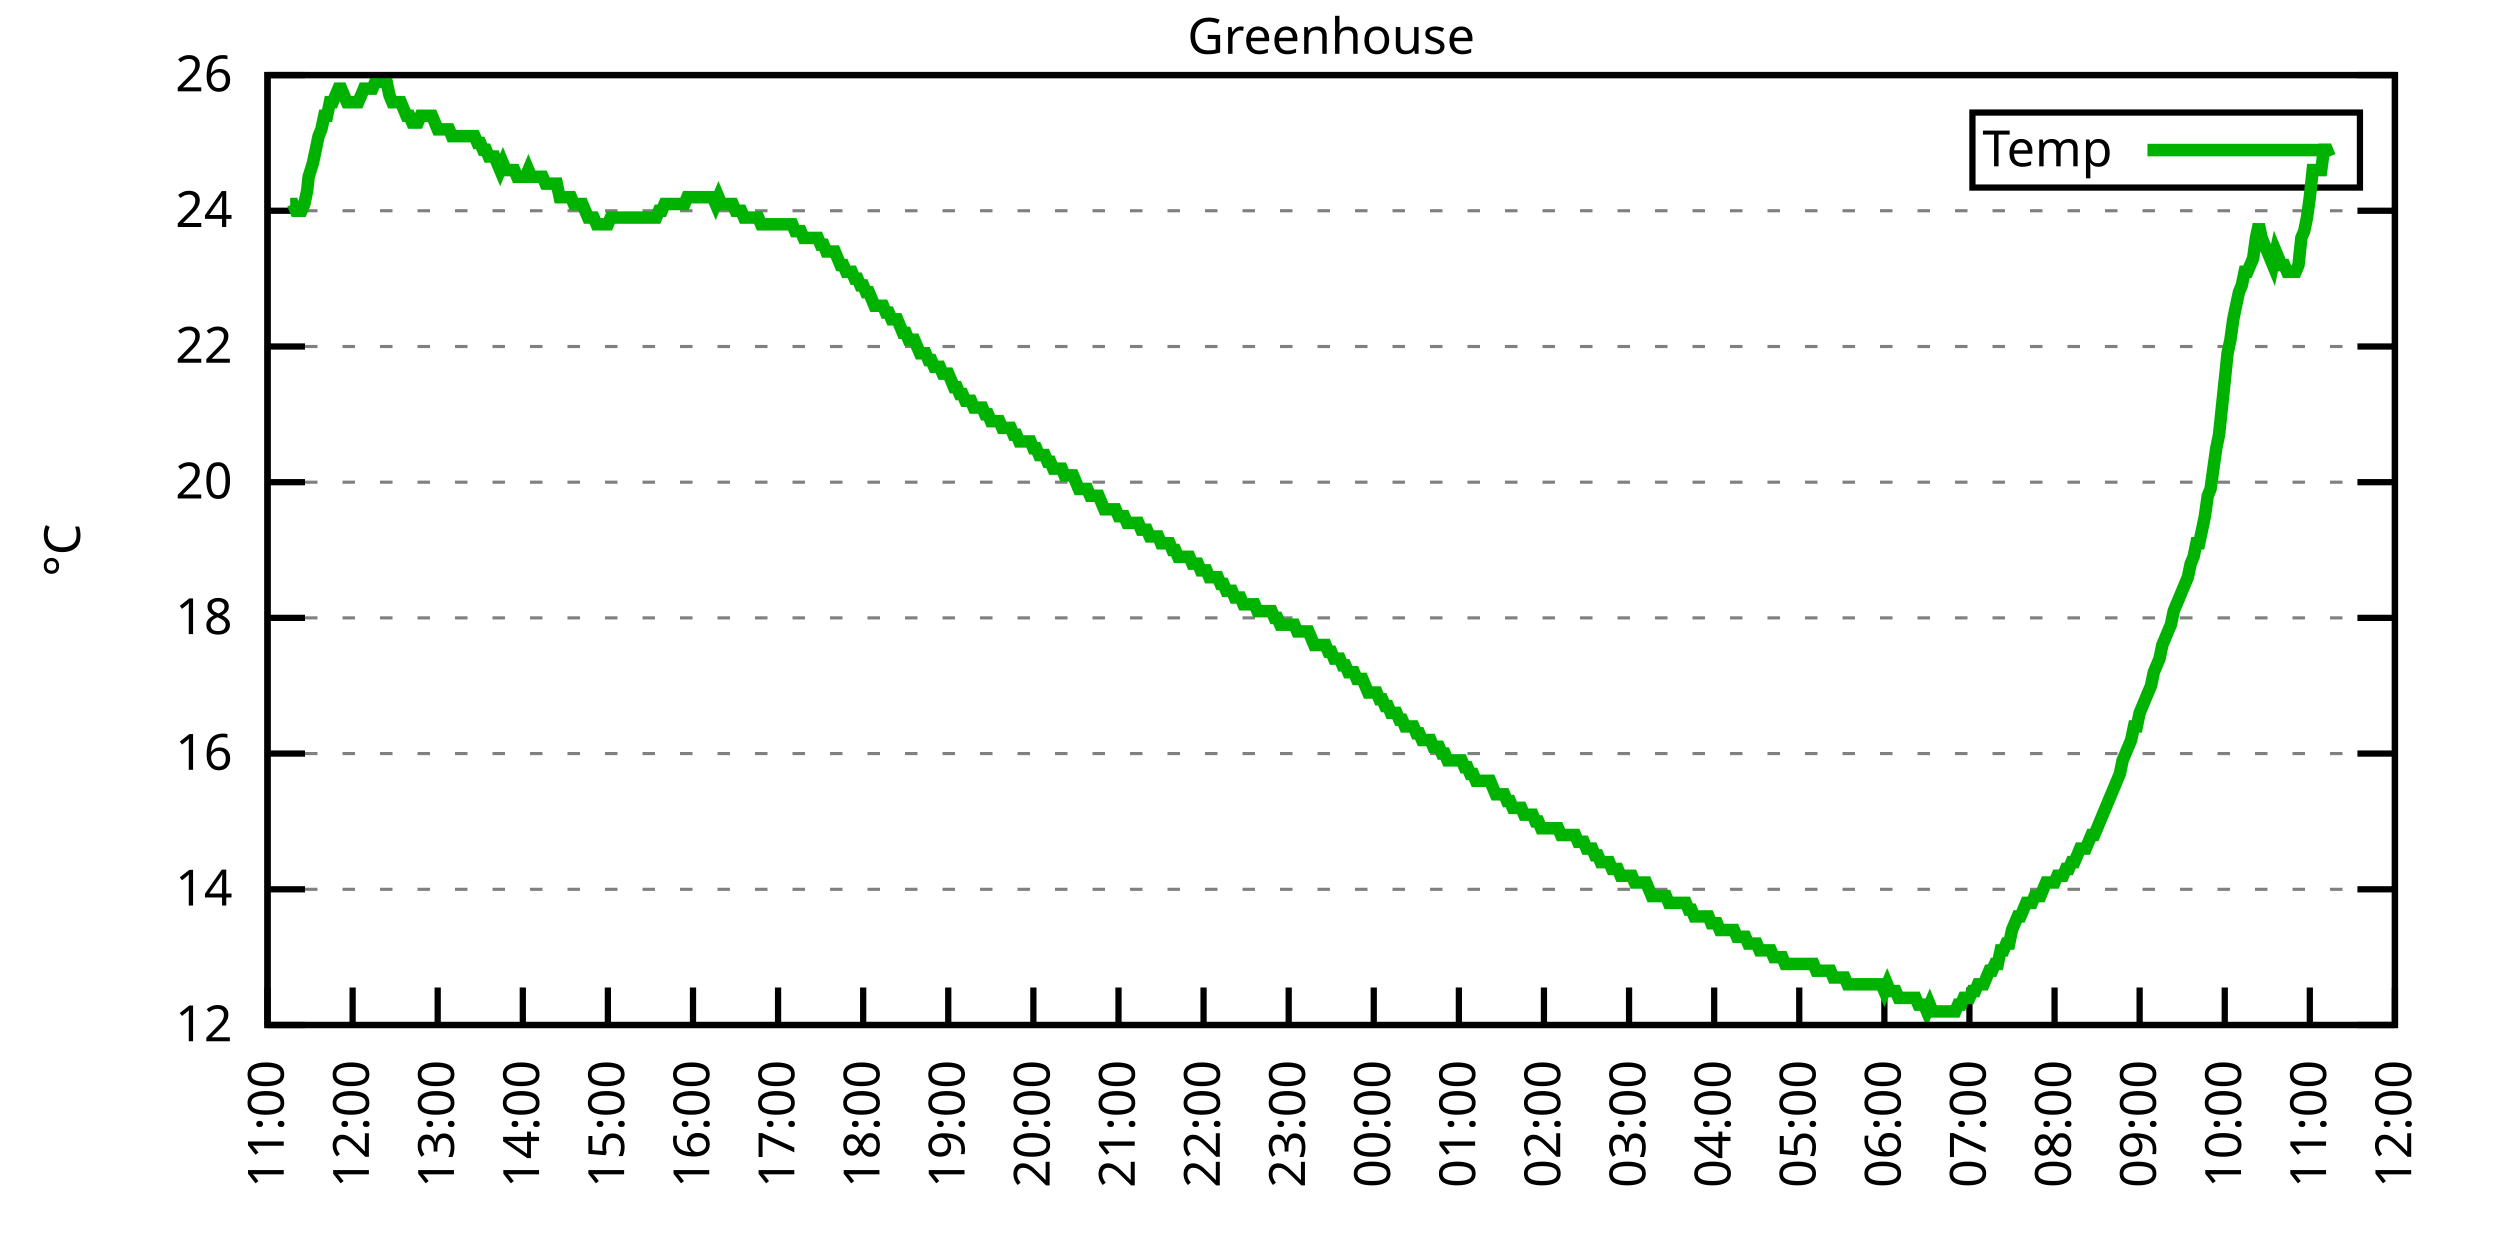
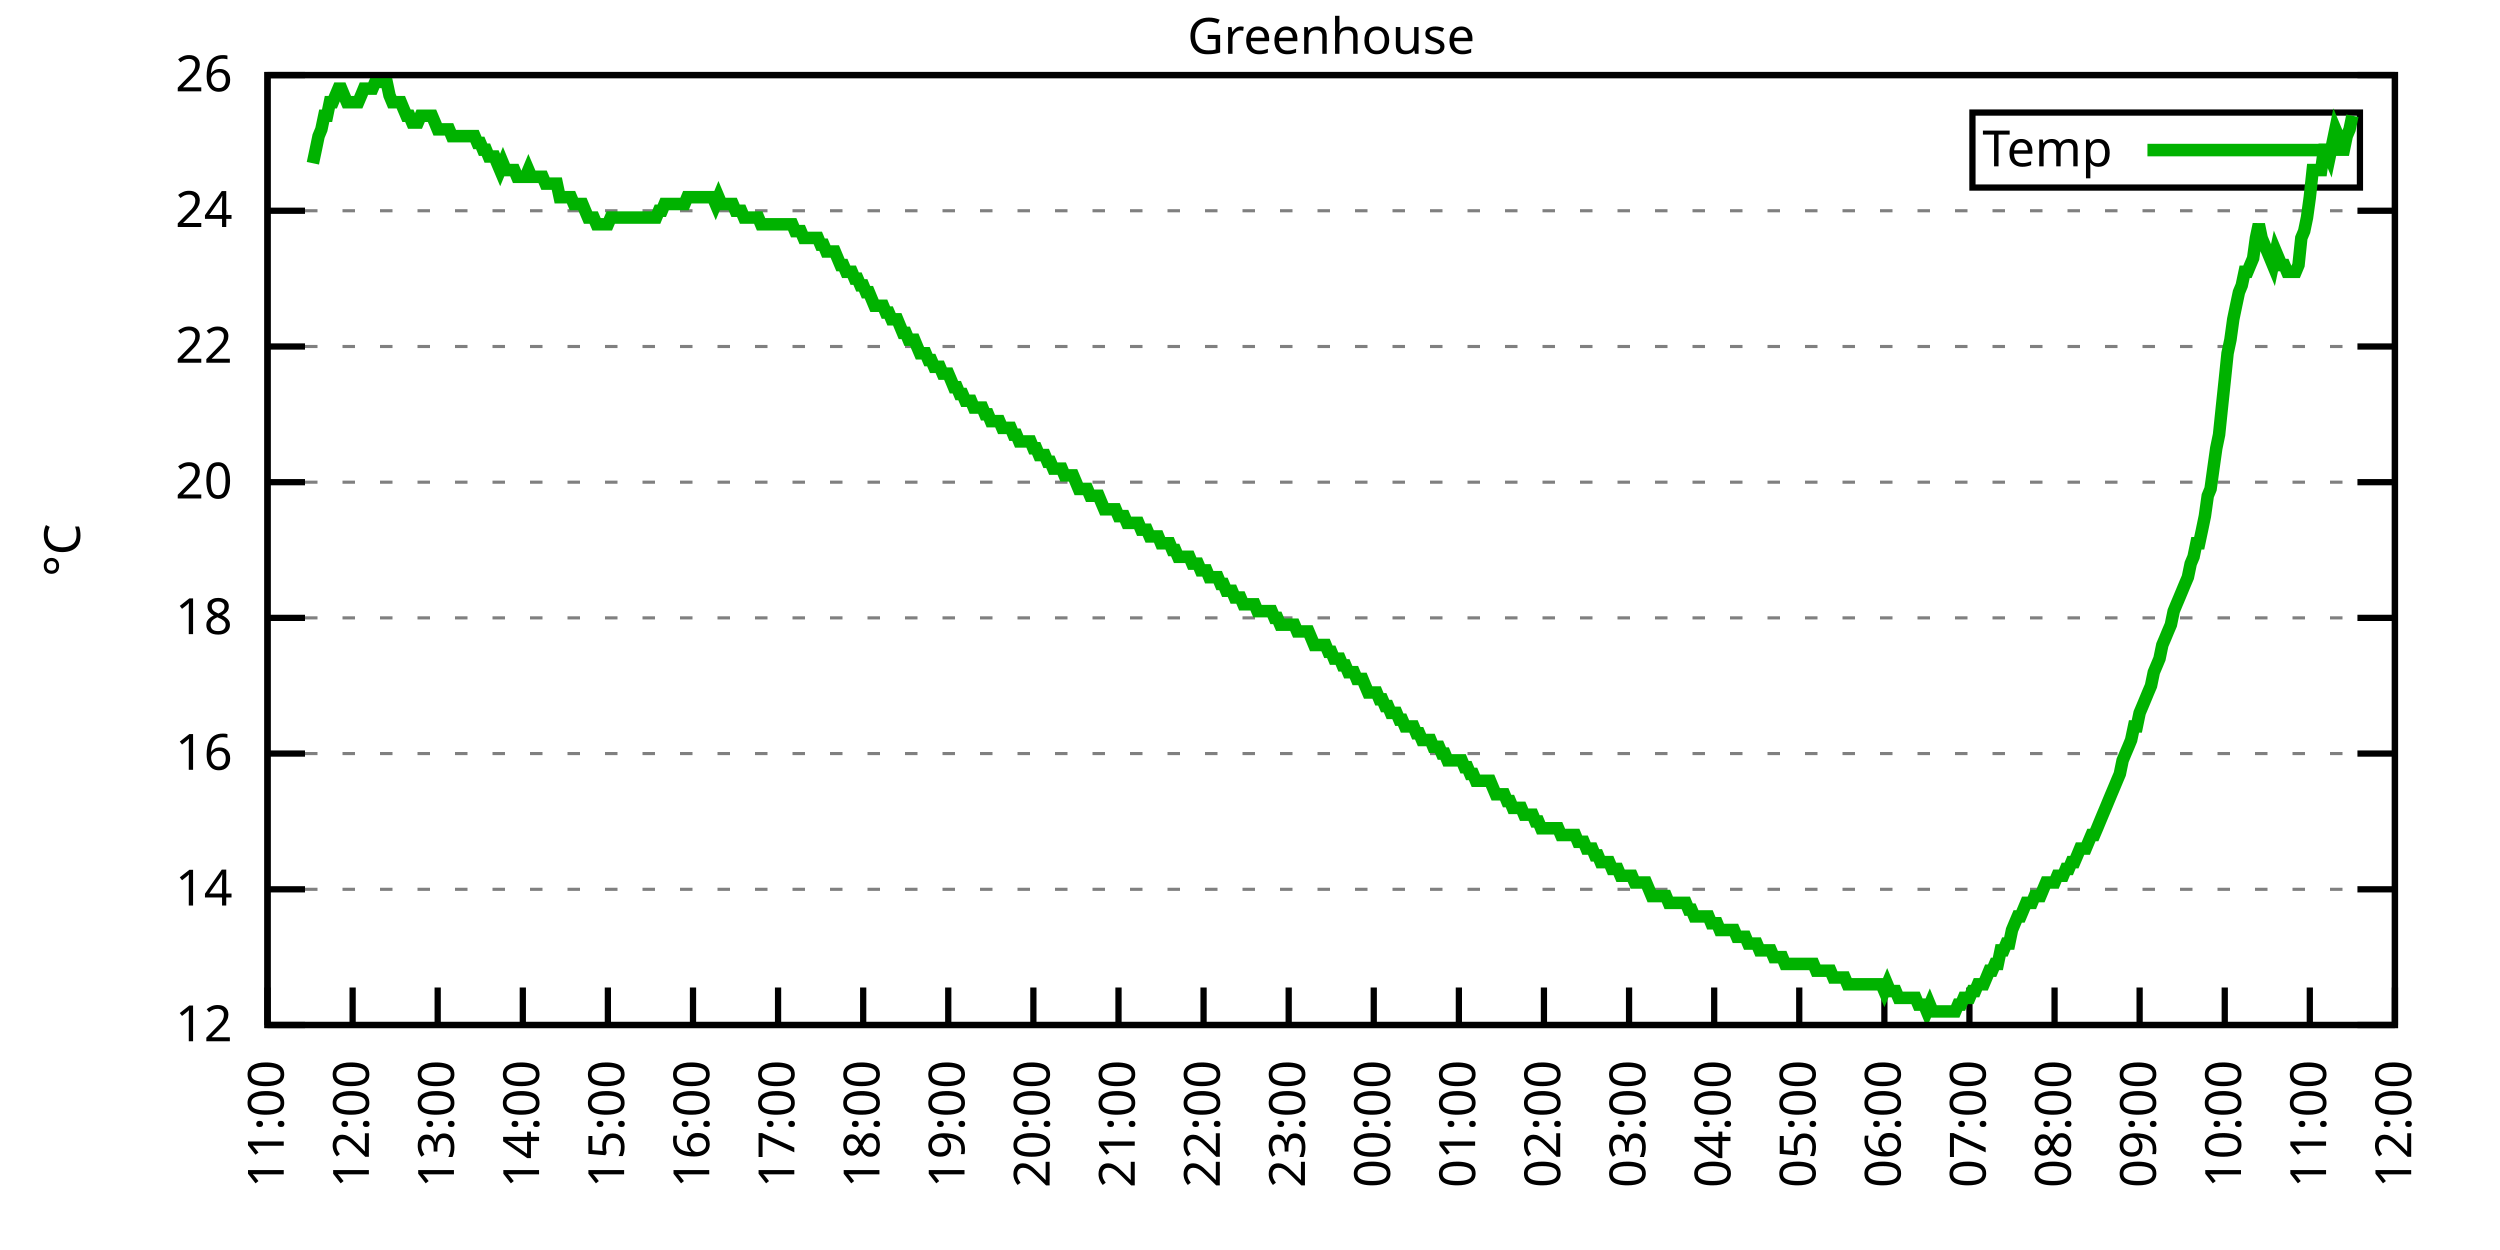
<svg xmlns="http://www.w3.org/2000/svg" xmlns:xlink="http://www.w3.org/1999/xlink" width="400" height="200" viewBox="0 0 400 200">
  <g id="gnuplot_canvas">
    <rect x="0" y="0" width="400" height="200" fill="none" />
    <defs>
      <circle id="gpDot" r="0.5" stroke-width="0.5" stroke="currentColor" />
      <path id="gpPt0" stroke-width="0.333" stroke="currentColor" d="M-1,0 h2 M0,-1 v2" />
      <path id="gpPt1" stroke-width="0.333" stroke="currentColor" d="M-1,-1 L1,1 M1,-1 L-1,1" />
      <path id="gpPt2" stroke-width="0.333" stroke="currentColor" d="M-1,0 L1,0 M0,-1 L0,1 M-1,-1 L1,1 M-1,1 L1,-1" />
      <rect id="gpPt3" stroke-width="0.333" stroke="currentColor" x="-1" y="-1" width="2" height="2" />
      <rect id="gpPt4" stroke-width="0.333" stroke="currentColor" fill="currentColor" x="-1" y="-1" width="2" height="2" />
      <circle id="gpPt5" stroke-width="0.333" stroke="currentColor" cx="0" cy="0" r="1" />
      <use xlink:href="#gpPt5" id="gpPt6" fill="currentColor" stroke="none" />
      <path id="gpPt7" stroke-width="0.333" stroke="currentColor" d="M0,-1.33 L-1.33,0.67 L1.33,0.67 z" />
      <use xlink:href="#gpPt7" id="gpPt8" fill="currentColor" stroke="none" />
      <use xlink:href="#gpPt7" id="gpPt9" stroke="currentColor" transform="rotate(180)" />
      <use xlink:href="#gpPt9" id="gpPt10" fill="currentColor" stroke="none" />
      <use xlink:href="#gpPt3" id="gpPt11" stroke="currentColor" transform="rotate(45)" />
      <use xlink:href="#gpPt11" id="gpPt12" fill="currentColor" stroke="none" />
      <path id="gpPt13" stroke-width="0.333" stroke="currentColor" d="M0,1.330 L1.265,0.411 L0.782,-1.067 L-0.782,-1.076 L-1.265,0.411 z" />
      <use xlink:href="#gpPt13" id="gpPt14" fill="currentColor" stroke="none" />
      <filter id="textbox" filterUnits="objectBoundingBox" x="0" y="0" height="1" width="1">
        <feFlood flood-color="white" flood-opacity="1" result="bgnd" />
        <feComposite in="SourceGraphic" in2="bgnd" operator="atop" />
      </filter>
      <filter id="greybox" filterUnits="objectBoundingBox" x="0" y="0" height="1" width="1">
        <feFlood flood-color="lightgrey" flood-opacity="1" result="grey" />
        <feComposite in="SourceGraphic" in2="grey" operator="atop" />
      </filter>
    </defs>
    <g fill="none" color="white" stroke="currentColor" stroke-width="1.00" stroke-linecap="butt" stroke-linejoin="miter">
</g>
    <g fill="none" color="black" stroke="currentColor" stroke-width="1.00" stroke-linecap="butt" stroke-linejoin="miter">
      <g stroke="none" shape-rendering="crispEdges">
        <polygon fill="rgb(255, 255, 255)" points="42.80,164.00 383.18,164.00 383.18,12.02 42.80,12.02 " />
      </g>
    </g>
    <g fill="none" color="black" stroke="currentColor" stroke-width="1.00" stroke-linecap="butt" stroke-linejoin="miter">
</g>
    <g fill="none" color="black" stroke="black" stroke-width="0.50" stroke-linecap="butt" stroke-linejoin="miter">
</g>
    <g fill="none" color="gray" stroke="currentColor" stroke-width="0.50" stroke-linecap="butt" stroke-linejoin="miter">
      <path stroke="gray" stroke-dasharray="2,4" class="gridline" d="M42.80,164.00 L383.19,164.00  " />
    </g>
    <g fill="none" color="gray" stroke="gray" stroke-width="1.00" stroke-linecap="butt" stroke-linejoin="miter">
</g>
    <g fill="none" color="black" stroke="currentColor" stroke-width="1.00" stroke-linecap="butt" stroke-linejoin="miter">
      <path stroke="black" d="M42.80,164.00 L48.80,164.00 M383.19,164.00 L377.19,164.00  " />
      <g transform="translate(37.20,166.60)" stroke="none" fill="black" font-family="Sans" font-size="8.00" text-anchor="end">
        <text>
          <tspan font-family="Sans"> 12</tspan>
        </text>
      </g>
    </g>
    <g fill="none" color="black" stroke="currentColor" stroke-width="1.00" stroke-linecap="butt" stroke-linejoin="miter">
</g>
    <g fill="none" color="black" stroke="black" stroke-width="0.50" stroke-linecap="butt" stroke-linejoin="miter">
</g>
    <g fill="none" color="gray" stroke="currentColor" stroke-width="0.50" stroke-linecap="butt" stroke-linejoin="miter">
      <path stroke="gray" stroke-dasharray="2,4" class="gridline" d="M42.80,142.29 L383.19,142.29  " />
    </g>
    <g fill="none" color="gray" stroke="gray" stroke-width="1.00" stroke-linecap="butt" stroke-linejoin="miter">
</g>
    <g fill="none" color="black" stroke="currentColor" stroke-width="1.00" stroke-linecap="butt" stroke-linejoin="miter">
      <path stroke="black" d="M42.80,142.29 L48.80,142.29 M383.19,142.29 L377.19,142.29  " />
      <g transform="translate(37.20,144.89)" stroke="none" fill="black" font-family="Sans" font-size="8.00" text-anchor="end">
        <text>
          <tspan font-family="Sans"> 14</tspan>
        </text>
      </g>
    </g>
    <g fill="none" color="black" stroke="currentColor" stroke-width="1.00" stroke-linecap="butt" stroke-linejoin="miter">
</g>
    <g fill="none" color="black" stroke="black" stroke-width="0.50" stroke-linecap="butt" stroke-linejoin="miter">
</g>
    <g fill="none" color="gray" stroke="currentColor" stroke-width="0.50" stroke-linecap="butt" stroke-linejoin="miter">
      <path stroke="gray" stroke-dasharray="2,4" class="gridline" d="M42.80,120.57 L383.19,120.57  " />
    </g>
    <g fill="none" color="gray" stroke="gray" stroke-width="1.00" stroke-linecap="butt" stroke-linejoin="miter">
</g>
    <g fill="none" color="black" stroke="currentColor" stroke-width="1.00" stroke-linecap="butt" stroke-linejoin="miter">
      <path stroke="black" d="M42.80,120.57 L48.80,120.57 M383.19,120.57 L377.19,120.57  " />
      <g transform="translate(37.20,123.17)" stroke="none" fill="black" font-family="Sans" font-size="8.00" text-anchor="end">
        <text>
          <tspan font-family="Sans"> 16</tspan>
        </text>
      </g>
    </g>
    <g fill="none" color="black" stroke="currentColor" stroke-width="1.00" stroke-linecap="butt" stroke-linejoin="miter">
</g>
    <g fill="none" color="black" stroke="black" stroke-width="0.50" stroke-linecap="butt" stroke-linejoin="miter">
</g>
    <g fill="none" color="gray" stroke="currentColor" stroke-width="0.50" stroke-linecap="butt" stroke-linejoin="miter">
      <path stroke="gray" stroke-dasharray="2,4" class="gridline" d="M42.80,98.86 L383.19,98.86  " />
    </g>
    <g fill="none" color="gray" stroke="gray" stroke-width="1.00" stroke-linecap="butt" stroke-linejoin="miter">
</g>
    <g fill="none" color="black" stroke="currentColor" stroke-width="1.00" stroke-linecap="butt" stroke-linejoin="miter">
      <path stroke="black" d="M42.80,98.86 L48.80,98.86 M383.19,98.86 L377.19,98.86  " />
      <g transform="translate(37.20,101.46)" stroke="none" fill="black" font-family="Sans" font-size="8.00" text-anchor="end">
        <text>
          <tspan font-family="Sans"> 18</tspan>
        </text>
      </g>
    </g>
    <g fill="none" color="black" stroke="currentColor" stroke-width="1.00" stroke-linecap="butt" stroke-linejoin="miter">
</g>
    <g fill="none" color="black" stroke="black" stroke-width="0.50" stroke-linecap="butt" stroke-linejoin="miter">
</g>
    <g fill="none" color="gray" stroke="currentColor" stroke-width="0.50" stroke-linecap="butt" stroke-linejoin="miter">
      <path stroke="gray" stroke-dasharray="2,4" class="gridline" d="M42.80,77.15 L383.19,77.15  " />
    </g>
    <g fill="none" color="gray" stroke="gray" stroke-width="1.00" stroke-linecap="butt" stroke-linejoin="miter">
</g>
    <g fill="none" color="black" stroke="currentColor" stroke-width="1.00" stroke-linecap="butt" stroke-linejoin="miter">
      <path stroke="black" d="M42.80,77.15 L48.80,77.15 M383.19,77.15 L377.19,77.15  " />
      <g transform="translate(37.20,79.75)" stroke="none" fill="black" font-family="Sans" font-size="8.00" text-anchor="end">
        <text>
          <tspan font-family="Sans"> 20</tspan>
        </text>
      </g>
    </g>
    <g fill="none" color="black" stroke="currentColor" stroke-width="1.00" stroke-linecap="butt" stroke-linejoin="miter">
</g>
    <g fill="none" color="black" stroke="black" stroke-width="0.50" stroke-linecap="butt" stroke-linejoin="miter">
</g>
    <g fill="none" color="gray" stroke="currentColor" stroke-width="0.50" stroke-linecap="butt" stroke-linejoin="miter">
      <path stroke="gray" stroke-dasharray="2,4" class="gridline" d="M42.80,55.44 L383.19,55.44  " />
    </g>
    <g fill="none" color="gray" stroke="gray" stroke-width="1.00" stroke-linecap="butt" stroke-linejoin="miter">
</g>
    <g fill="none" color="black" stroke="currentColor" stroke-width="1.00" stroke-linecap="butt" stroke-linejoin="miter">
      <path stroke="black" d="M42.80,55.44 L48.80,55.44 M383.19,55.44 L377.19,55.44  " />
      <g transform="translate(37.20,58.04)" stroke="none" fill="black" font-family="Sans" font-size="8.00" text-anchor="end">
        <text>
          <tspan font-family="Sans"> 22</tspan>
        </text>
      </g>
    </g>
    <g fill="none" color="black" stroke="currentColor" stroke-width="1.00" stroke-linecap="butt" stroke-linejoin="miter">
</g>
    <g fill="none" color="black" stroke="black" stroke-width="0.50" stroke-linecap="butt" stroke-linejoin="miter">
</g>
    <g fill="none" color="gray" stroke="currentColor" stroke-width="0.50" stroke-linecap="butt" stroke-linejoin="miter">
      <path stroke="gray" stroke-dasharray="2,4" class="gridline" d="M42.80,33.72 L383.19,33.72  " />
    </g>
    <g fill="none" color="gray" stroke="gray" stroke-width="1.00" stroke-linecap="butt" stroke-linejoin="miter">
</g>
    <g fill="none" color="black" stroke="currentColor" stroke-width="1.00" stroke-linecap="butt" stroke-linejoin="miter">
      <path stroke="black" d="M42.80,33.72 L48.80,33.72 M383.19,33.72 L377.19,33.72  " />
      <g transform="translate(37.20,36.32)" stroke="none" fill="black" font-family="Sans" font-size="8.00" text-anchor="end">
        <text>
          <tspan font-family="Sans"> 24</tspan>
        </text>
      </g>
    </g>
    <g fill="none" color="black" stroke="currentColor" stroke-width="1.00" stroke-linecap="butt" stroke-linejoin="miter">
</g>
    <g fill="none" color="black" stroke="black" stroke-width="0.50" stroke-linecap="butt" stroke-linejoin="miter">
</g>
    <g fill="none" color="gray" stroke="currentColor" stroke-width="0.50" stroke-linecap="butt" stroke-linejoin="miter">
      <path stroke="gray" stroke-dasharray="2,4" class="gridline" d="M42.80,12.01 L383.19,12.01  " />
    </g>
    <g fill="none" color="gray" stroke="gray" stroke-width="1.00" stroke-linecap="butt" stroke-linejoin="miter">
</g>
    <g fill="none" color="black" stroke="currentColor" stroke-width="1.00" stroke-linecap="butt" stroke-linejoin="miter">
      <path stroke="black" d="M42.80,12.01 L48.80,12.01 M383.19,12.01 L377.19,12.01  " />
      <g transform="translate(37.20,14.61)" stroke="none" fill="black" font-family="Sans" font-size="8.00" text-anchor="end">
        <text>
          <tspan font-family="Sans"> 26</tspan>
        </text>
      </g>
    </g>
    <g fill="none" color="black" stroke="currentColor" stroke-width="1.00" stroke-linecap="butt" stroke-linejoin="miter">
      <path stroke="black" d="M42.80,164.00 L42.80,158.00  " />
      <g transform="translate(45.40,169.60) rotate(270.00)" stroke="none" fill="black" font-family="Sans" font-size="8.00" text-anchor="end">
        <text>
          <tspan font-family="Sans">11:00</tspan>
        </text>
      </g>
    </g>
    <g fill="none" color="black" stroke="currentColor" stroke-width="1.00" stroke-linecap="butt" stroke-linejoin="miter">
      <path stroke="black" d="M56.42,164.00 L56.42,158.00  " />
      <g transform="translate(59.02,169.60) rotate(270.00)" stroke="none" fill="black" font-family="Sans" font-size="8.00" text-anchor="end">
        <text>
          <tspan font-family="Sans">12:00</tspan>
        </text>
      </g>
    </g>
    <g fill="none" color="black" stroke="currentColor" stroke-width="1.00" stroke-linecap="butt" stroke-linejoin="miter">
      <path stroke="black" d="M70.03,164.00 L70.03,158.00  " />
      <g transform="translate(72.63,169.60) rotate(270.00)" stroke="none" fill="black" font-family="Sans" font-size="8.00" text-anchor="end">
        <text>
          <tspan font-family="Sans">13:00</tspan>
        </text>
      </g>
    </g>
    <g fill="none" color="black" stroke="currentColor" stroke-width="1.00" stroke-linecap="butt" stroke-linejoin="miter">
      <path stroke="black" d="M83.65,164.00 L83.65,158.00  " />
      <g transform="translate(86.25,169.60) rotate(270.00)" stroke="none" fill="black" font-family="Sans" font-size="8.00" text-anchor="end">
        <text>
          <tspan font-family="Sans">14:00</tspan>
        </text>
      </g>
    </g>
    <g fill="none" color="black" stroke="currentColor" stroke-width="1.00" stroke-linecap="butt" stroke-linejoin="miter">
      <path stroke="black" d="M97.26,164.00 L97.26,158.00  " />
      <g transform="translate(99.86,169.60) rotate(270.00)" stroke="none" fill="black" font-family="Sans" font-size="8.00" text-anchor="end">
        <text>
          <tspan font-family="Sans">15:00</tspan>
        </text>
      </g>
    </g>
    <g fill="none" color="black" stroke="currentColor" stroke-width="1.00" stroke-linecap="butt" stroke-linejoin="miter">
      <path stroke="black" d="M110.88,164.00 L110.88,158.00  " />
      <g transform="translate(113.48,169.60) rotate(270.00)" stroke="none" fill="black" font-family="Sans" font-size="8.00" text-anchor="end">
        <text>
          <tspan font-family="Sans">16:00</tspan>
        </text>
      </g>
    </g>
    <g fill="none" color="black" stroke="currentColor" stroke-width="1.00" stroke-linecap="butt" stroke-linejoin="miter">
      <path stroke="black" d="M124.49,164.00 L124.49,158.00  " />
      <g transform="translate(127.09,169.60) rotate(270.00)" stroke="none" fill="black" font-family="Sans" font-size="8.00" text-anchor="end">
        <text>
          <tspan font-family="Sans">17:00</tspan>
        </text>
      </g>
    </g>
    <g fill="none" color="black" stroke="currentColor" stroke-width="1.00" stroke-linecap="butt" stroke-linejoin="miter">
      <path stroke="black" d="M138.11,164.00 L138.11,158.00  " />
      <g transform="translate(140.71,169.60) rotate(270.00)" stroke="none" fill="black" font-family="Sans" font-size="8.00" text-anchor="end">
        <text>
          <tspan font-family="Sans">18:00</tspan>
        </text>
      </g>
    </g>
    <g fill="none" color="black" stroke="currentColor" stroke-width="1.00" stroke-linecap="butt" stroke-linejoin="miter">
      <path stroke="black" d="M151.72,164.00 L151.72,158.00  " />
      <g transform="translate(154.32,169.60) rotate(270.00)" stroke="none" fill="black" font-family="Sans" font-size="8.00" text-anchor="end">
        <text>
          <tspan font-family="Sans">19:00</tspan>
        </text>
      </g>
    </g>
    <g fill="none" color="black" stroke="currentColor" stroke-width="1.00" stroke-linecap="butt" stroke-linejoin="miter">
      <path stroke="black" d="M165.34,164.00 L165.34,158.00  " />
      <g transform="translate(167.94,169.60) rotate(270.00)" stroke="none" fill="black" font-family="Sans" font-size="8.00" text-anchor="end">
        <text>
          <tspan font-family="Sans">20:00</tspan>
        </text>
      </g>
    </g>
    <g fill="none" color="black" stroke="currentColor" stroke-width="1.00" stroke-linecap="butt" stroke-linejoin="miter">
      <path stroke="black" d="M178.96,164.00 L178.96,158.00  " />
      <g transform="translate(181.56,169.60) rotate(270.00)" stroke="none" fill="black" font-family="Sans" font-size="8.00" text-anchor="end">
        <text>
          <tspan font-family="Sans">21:00</tspan>
        </text>
      </g>
    </g>
    <g fill="none" color="black" stroke="currentColor" stroke-width="1.00" stroke-linecap="butt" stroke-linejoin="miter">
      <path stroke="black" d="M192.57,164.00 L192.57,158.00  " />
      <g transform="translate(195.17,169.60) rotate(270.00)" stroke="none" fill="black" font-family="Sans" font-size="8.00" text-anchor="end">
        <text>
          <tspan font-family="Sans">22:00</tspan>
        </text>
      </g>
    </g>
    <g fill="none" color="black" stroke="currentColor" stroke-width="1.00" stroke-linecap="butt" stroke-linejoin="miter">
      <path stroke="black" d="M206.19,164.00 L206.19,158.00  " />
      <g transform="translate(208.79,169.60) rotate(270.00)" stroke="none" fill="black" font-family="Sans" font-size="8.00" text-anchor="end">
        <text>
          <tspan font-family="Sans">23:00</tspan>
        </text>
      </g>
    </g>
    <g fill="none" color="black" stroke="currentColor" stroke-width="1.00" stroke-linecap="butt" stroke-linejoin="miter">
      <path stroke="black" d="M219.80,164.00 L219.80,158.00  " />
      <g transform="translate(222.40,169.60) rotate(270.00)" stroke="none" fill="black" font-family="Sans" font-size="8.00" text-anchor="end">
        <text>
          <tspan font-family="Sans">00:00</tspan>
        </text>
      </g>
    </g>
    <g fill="none" color="black" stroke="currentColor" stroke-width="1.00" stroke-linecap="butt" stroke-linejoin="miter">
      <path stroke="black" d="M233.42,164.00 L233.42,158.00  " />
      <g transform="translate(236.02,169.60) rotate(270.00)" stroke="none" fill="black" font-family="Sans" font-size="8.00" text-anchor="end">
        <text>
          <tspan font-family="Sans">01:00</tspan>
        </text>
      </g>
    </g>
    <g fill="none" color="black" stroke="currentColor" stroke-width="1.00" stroke-linecap="butt" stroke-linejoin="miter">
      <path stroke="black" d="M247.03,164.00 L247.03,158.00  " />
      <g transform="translate(249.63,169.60) rotate(270.00)" stroke="none" fill="black" font-family="Sans" font-size="8.00" text-anchor="end">
        <text>
          <tspan font-family="Sans">02:00</tspan>
        </text>
      </g>
    </g>
    <g fill="none" color="black" stroke="currentColor" stroke-width="1.00" stroke-linecap="butt" stroke-linejoin="miter">
      <path stroke="black" d="M260.65,164.00 L260.65,158.00  " />
      <g transform="translate(263.25,169.60) rotate(270.00)" stroke="none" fill="black" font-family="Sans" font-size="8.00" text-anchor="end">
        <text>
          <tspan font-family="Sans">03:00</tspan>
        </text>
      </g>
    </g>
    <g fill="none" color="black" stroke="currentColor" stroke-width="1.00" stroke-linecap="butt" stroke-linejoin="miter">
      <path stroke="black" d="M274.27,164.00 L274.27,158.00  " />
      <g transform="translate(276.87,169.60) rotate(270.00)" stroke="none" fill="black" font-family="Sans" font-size="8.00" text-anchor="end">
        <text>
          <tspan font-family="Sans">04:00</tspan>
        </text>
      </g>
    </g>
    <g fill="none" color="black" stroke="currentColor" stroke-width="1.00" stroke-linecap="butt" stroke-linejoin="miter">
      <path stroke="black" d="M287.88,164.00 L287.88,158.00  " />
      <g transform="translate(290.48,169.60) rotate(270.00)" stroke="none" fill="black" font-family="Sans" font-size="8.00" text-anchor="end">
        <text>
          <tspan font-family="Sans">05:00</tspan>
        </text>
      </g>
    </g>
    <g fill="none" color="black" stroke="currentColor" stroke-width="1.00" stroke-linecap="butt" stroke-linejoin="miter">
      <path stroke="black" d="M301.50,164.00 L301.50,158.00  " />
      <g transform="translate(304.10,169.60) rotate(270.00)" stroke="none" fill="black" font-family="Sans" font-size="8.00" text-anchor="end">
        <text>
          <tspan font-family="Sans">06:00</tspan>
        </text>
      </g>
    </g>
    <g fill="none" color="black" stroke="currentColor" stroke-width="1.00" stroke-linecap="butt" stroke-linejoin="miter">
      <path stroke="black" d="M315.11,164.00 L315.11,158.00  " />
      <g transform="translate(317.71,169.60) rotate(270.00)" stroke="none" fill="black" font-family="Sans" font-size="8.00" text-anchor="end">
        <text>
          <tspan font-family="Sans">07:00</tspan>
        </text>
      </g>
    </g>
    <g fill="none" color="black" stroke="currentColor" stroke-width="1.00" stroke-linecap="butt" stroke-linejoin="miter">
      <path stroke="black" d="M328.73,164.00 L328.73,158.00  " />
      <g transform="translate(331.33,169.60) rotate(270.00)" stroke="none" fill="black" font-family="Sans" font-size="8.00" text-anchor="end">
        <text>
          <tspan font-family="Sans">08:00</tspan>
        </text>
      </g>
    </g>
    <g fill="none" color="black" stroke="currentColor" stroke-width="1.00" stroke-linecap="butt" stroke-linejoin="miter">
      <path stroke="black" d="M342.34,164.00 L342.34,158.00  " />
      <g transform="translate(344.94,169.60) rotate(270.00)" stroke="none" fill="black" font-family="Sans" font-size="8.00" text-anchor="end">
        <text>
          <tspan font-family="Sans">09:00</tspan>
        </text>
      </g>
    </g>
    <g fill="none" color="black" stroke="currentColor" stroke-width="1.00" stroke-linecap="butt" stroke-linejoin="miter">
      <path stroke="black" d="M355.96,164.00 L355.96,158.00  " />
      <g transform="translate(358.56,169.60) rotate(270.00)" stroke="none" fill="black" font-family="Sans" font-size="8.00" text-anchor="end">
        <text>
          <tspan font-family="Sans">10:00</tspan>
        </text>
      </g>
    </g>
    <g fill="none" color="black" stroke="currentColor" stroke-width="1.00" stroke-linecap="butt" stroke-linejoin="miter">
      <path stroke="black" d="M369.57,164.00 L369.57,158.00  " />
      <g transform="translate(372.17,169.60) rotate(270.00)" stroke="none" fill="black" font-family="Sans" font-size="8.00" text-anchor="end">
        <text>
          <tspan font-family="Sans">11:00</tspan>
        </text>
      </g>
    </g>
    <g fill="none" color="black" stroke="currentColor" stroke-width="1.00" stroke-linecap="butt" stroke-linejoin="miter">
      <path stroke="black" d="M383.19,164.00 L383.19,158.00  " />
      <g transform="translate(385.79,169.60) rotate(270.00)" stroke="none" fill="black" font-family="Sans" font-size="8.00" text-anchor="end">
        <text>
          <tspan font-family="Sans">12:00</tspan>
        </text>
      </g>
    </g>
    <g fill="none" color="black" stroke="currentColor" stroke-width="1.00" stroke-linecap="butt" stroke-linejoin="miter">
</g>
    <g fill="none" color="black" stroke="currentColor" stroke-width="1.00" stroke-linecap="butt" stroke-linejoin="miter">
      <path stroke="black" d="M42.80,12.01 L42.80,164.00 L383.19,164.00 L383.19,12.01 L42.80,12.01 Z  " />
    </g>
    <g fill="none" color="black" stroke="currentColor" stroke-width="1.00" stroke-linecap="butt" stroke-linejoin="miter">
</g>
    <g fill="none" color="black" stroke="currentColor" stroke-width="1.00" stroke-linecap="butt" stroke-linejoin="miter">
      <path stroke="black" d="M315.59,30.01 L315.59,18.01 L377.59,18.01 L377.59,30.01 L315.59,30.01 Z  " />
    </g>
    <g id="Greenhouse_plot_1">
      <g fill="none" color="white" stroke="black" stroke-width="2.00" stroke-linecap="butt" stroke-linejoin="miter">
</g>
      <g fill="none" color="black" stroke="currentColor" stroke-width="2.00" stroke-linecap="butt" stroke-linejoin="miter">
        <g transform="translate(337.99,26.61)" stroke="none" fill="black" font-family="Sans" font-size="8.00" text-anchor="end">
          <text>
            <tspan font-family="Sans">Temp</tspan>
          </text>
        </g>
      </g>
      <g fill="none" color="black" stroke="currentColor" stroke-width="2.00" stroke-linecap="butt" stroke-linejoin="miter">
-         <path stroke="rgb(  0, 178,   0)" d="M343.59,24.01 L371.99,24.01 M46.43,32.64 L46.88,32.64 L47.34,33.72 L47.79,33.72 L48.25,33.72 L48.70,32.64   L49.15,30.47 L49.38,28.29 L50.06,26.12 L50.52,23.95 L50.97,21.78 L51.42,20.70 L51.88,18.52 L52.33,18.52   L52.78,16.35 L53.24,16.35 L53.69,15.27 L54.15,14.18 L54.60,14.18 L55.05,15.27 L55.51,16.35 L55.96,16.35   L56.42,16.35 L56.87,16.35 L57.32,16.35 L57.78,15.27 L58.23,14.18 L58.68,14.18 L59.14,14.18 L59.59,14.18   L60.05,13.10 L60.50,13.10 L60.95,13.10 L61.41,13.10 L61.86,13.10 L62.32,15.27 L62.77,16.35 L63.22,16.35   L63.68,16.35 L64.13,16.35 L64.58,17.44 L65.04,18.52 L65.49,18.52 L65.95,19.61 L66.40,19.61 L66.85,19.61   L67.31,18.52 L67.76,18.52 L68.22,18.52 L68.67,18.52 L69.12,18.52 L69.58,19.61 L70.03,20.70 L70.49,20.70   L70.94,20.70 L71.39,20.70 L71.85,20.70 L72.30,21.78 L72.75,21.78 L73.21,21.78 L73.66,21.78 L74.12,21.78   L74.57,21.78 L75.02,21.78 L75.48,21.78 L75.93,21.78 L76.39,22.87 L76.84,22.87 L77.29,23.95 L77.75,23.95   L78.20,25.04 L78.65,25.04 L79.11,25.04 L79.56,26.12 L80.02,27.21 L80.47,26.12 L80.92,27.21 L81.38,27.21   L81.83,27.21 L82.29,27.21 L82.74,28.29 L83.19,28.29 L83.65,28.29 L84.10,28.29 L84.55,27.21 L85.01,28.29   L85.46,28.29 L85.92,28.29 L86.37,28.29 L86.82,28.29 L87.28,29.38 L87.73,29.38 L88.19,29.38 L88.64,29.38   L89.09,29.38 L89.55,31.55 L90.00,31.55 L90.45,31.55 L90.91,31.55 L91.36,31.55 L91.82,32.64 L92.27,32.64   L92.72,32.64 L93.18,32.64 L93.63,33.72 L94.09,34.81 L94.54,34.81 L94.99,34.81 L95.45,35.89 L95.90,35.89   L96.35,35.89 L96.81,35.89 L97.26,35.89 L97.72,34.81 L98.17,34.81 L98.62,34.81 L99.08,34.81 L99.53,34.81   L99.99,34.81 L100.44,34.81 L100.89,34.81 L101.35,34.81 L101.80,34.81 L102.25,34.81 L102.71,34.81 L103.16,34.81   L103.62,34.81 L104.07,34.81 L104.52,34.81 L104.98,34.81 L105.43,33.72 L105.89,33.72 L106.34,32.64 L106.79,32.64   L107.25,32.64 L107.70,32.64 L108.15,32.64 L108.61,32.64 L109.06,32.64 L109.52,32.64 L109.97,31.55 L110.42,31.55   L110.88,31.55 L111.33,31.55 L111.79,31.55 L112.24,31.55 L112.69,31.55 L113.15,31.55 L113.60,31.55 L114.05,31.55   L114.51,32.64 L114.96,31.55 L115.42,32.64 L115.87,32.64 L116.32,32.64 L116.78,32.64 L117.23,32.64 L117.69,33.72   L118.14,33.72 L118.59,33.72 L119.05,34.81 L119.50,34.81 L119.96,34.81 L120.41,34.81 L120.86,34.81 L121.32,34.81   L121.77,35.89 L122.22,35.89 L122.68,35.89 L123.13,35.89 L123.59,35.89 L124.04,35.89 L124.49,35.89 L124.95,35.89   L125.40,35.89 L125.86,35.89 L126.31,35.89 L126.76,35.89 L127.22,36.98 L127.67,36.98 L128.12,36.98 L128.58,38.07   L129.03,38.07 L129.49,38.07 L129.94,38.07 L130.39,38.07 L130.85,38.07 L131.30,39.15 L131.76,39.15 L132.21,40.24   L132.66,40.24 L133.12,40.24 L133.57,40.24 L134.02,41.32 L134.48,42.41 L134.93,42.41 L135.39,43.49 L135.84,43.49   L136.29,43.49 L136.75,44.58 L137.20,44.58 L137.66,45.66 L138.11,45.66 L138.56,46.75 L139.02,46.75 L139.47,47.84   L139.92,48.92 L140.38,48.92 L140.83,48.92 L141.29,48.92 L141.74,50.01 L142.19,50.01 L142.65,51.09 L143.10,51.09   L143.56,51.09 L144.01,52.18 L144.46,53.26 L144.92,53.26 L145.37,54.35 L145.82,54.35 L146.28,54.35 L146.73,55.44   L147.19,56.52 L147.64,56.52 L148.09,56.52 L148.55,57.61 L149.00,57.61 L149.46,58.69 L149.91,58.69 L150.36,58.69   L150.82,59.78 L151.27,59.78 L151.72,59.78 L152.18,60.86 L152.63,61.95 L153.09,61.95 L153.54,63.04 L153.99,63.04   L154.45,64.12 L154.90,64.12 L155.36,64.12 L155.81,65.21 L156.26,65.21 L156.72,65.21 L157.17,65.21 L157.62,66.29   L158.08,66.29 L158.53,67.38 L158.99,67.38 L159.44,67.38 L159.89,67.38 L160.35,68.46 L160.80,68.46 L161.26,68.46   L161.71,68.46 L162.16,69.55 L162.62,69.55 L163.07,70.63 L163.52,70.63 L163.98,70.63 L164.43,70.63 L164.89,70.63   L165.34,71.72 L165.79,71.72 L166.25,72.81 L166.70,72.81 L167.16,72.81 L167.61,73.89 L168.06,73.89 L168.52,74.98   L168.97,74.98 L169.43,74.98 L169.88,74.98 L170.33,76.06 L170.79,76.06 L171.24,76.06 L171.69,76.06 L172.15,77.15   L172.60,78.23 L173.06,78.23 L173.51,78.23 L173.96,78.23 L174.42,79.32 L174.87,79.32 L175.33,79.32 L175.78,79.32   L176.23,80.41 L176.69,81.49 L177.14,81.49 L177.59,81.49 L178.05,81.49 L178.50,81.49 L178.96,82.58 L179.41,82.58   L179.86,82.58 L180.32,83.66 L180.77,83.66 L181.23,83.66 L181.68,83.66 L182.13,83.66 L182.59,84.75 L183.04,84.75   L183.49,84.75 L183.95,85.83 L184.40,85.83 L184.86,85.83 L185.31,85.83 L185.76,86.92 L186.22,86.92 L186.67,86.92   L187.13,86.92 L187.58,88.00 L188.03,88.00 L188.49,89.09 L188.94,89.09 L189.39,89.09 L189.85,89.09 L190.30,89.09   L190.76,90.18 L191.21,90.18 L191.66,90.18 L192.12,91.26 L192.57,91.26 L193.03,91.26 L193.48,92.35 L193.93,92.35   L194.39,92.35 L194.84,92.35 L195.29,93.43 L195.75,93.43 L196.20,94.52 L196.66,94.52 L197.11,94.52 L197.56,95.60   L198.02,95.60 L198.47,95.60 L198.93,96.69 L199.38,96.69 L199.83,96.69 L200.29,96.69 L200.74,96.69 L201.19,97.78   L201.65,97.78 L202.10,97.78 L202.56,97.78 L203.01,97.78 L203.46,97.78 L203.92,98.86 L204.37,98.86 L204.83,99.95   L205.28,99.95 L205.73,99.95 L206.19,99.95 L206.64,99.95 L207.09,99.95 L207.55,101.03 L208.00,101.03 L208.46,101.03   L208.91,101.03 L209.36,101.03 L209.82,102.12 L210.27,103.20 L210.73,103.20 L211.18,103.20 L211.63,103.20 L212.09,103.20   L212.54,104.29 L213.00,104.29 L213.45,105.38 L213.90,105.38 L214.36,105.38 L214.81,106.46 L215.26,106.46 L215.72,107.55   L216.17,107.55 L216.63,107.55 L217.08,108.63 L217.53,108.63 L217.99,108.63 L218.44,109.72 L218.90,110.80 L219.35,110.80   L219.80,110.80 L220.26,110.80 L220.71,111.89 L221.16,111.89 L221.62,112.97 L222.07,112.97 L222.53,114.06 L222.98,114.06   L223.43,114.06 L223.89,115.15 L224.34,115.15 L224.80,116.23 L225.25,116.23 L225.70,116.23 L226.16,116.23 L226.61,117.32   L227.06,117.32 L227.52,118.40 L227.97,118.40 L228.43,118.40 L228.88,118.40 L229.33,119.49 L229.79,119.49 L230.24,119.49   L230.70,120.57 L231.15,120.57 L231.60,121.66 L232.06,121.66 L232.51,121.66 L232.96,121.66 L233.42,121.66 L233.87,121.66   L234.33,122.75 L234.78,122.75 L235.23,123.83 L235.69,123.83 L236.14,124.92 L236.60,124.92 L237.05,124.92 L237.50,124.92   L237.96,124.92 L238.41,124.92 L238.86,126.00 L239.32,127.09 L239.77,127.09 L240.23,127.09 L240.68,127.09 L241.13,128.17   L241.59,128.17 L242.04,129.26 L242.50,129.26 L242.95,129.26 L243.40,129.26 L243.86,130.35 L244.31,130.35 L244.76,130.35   L245.22,130.35 L245.67,131.43 L246.13,131.43 L246.58,132.52 L247.03,132.52 L247.49,132.52 L247.94,132.52 L248.40,132.52   L248.85,132.52 L249.30,132.52 L249.76,133.60 L250.21,133.60 L250.66,133.60 L251.12,133.60 L251.57,133.60 L252.03,133.60   L252.48,134.69 L252.93,134.69 L253.39,134.69 L253.84,135.77 L254.30,135.77 L254.75,135.77 L255.20,136.86 L255.66,136.86   L256.11,137.94 L256.56,137.94 L257.02,137.94 L257.47,137.94 L257.93,139.03 L258.38,139.03 L258.83,139.03 L259.29,140.12   L259.74,140.12 L260.20,140.12 L260.65,140.12 L261.10,140.12 L261.56,141.20 L262.01,141.20 L262.47,141.20 L262.92,141.20   L263.37,141.20 L263.83,142.29 L264.28,143.37 L264.73,143.37 L265.19,143.37 L265.64,143.37 L266.10,143.37 L266.55,143.37   L267.00,144.46 L267.46,144.46 L267.91,144.46 L268.37,144.46 L268.82,144.46 L269.27,144.46 L269.73,144.46 L270.18,145.54   L270.63,145.54 L271.09,146.63 L271.54,146.63 L272.00,146.63 L272.45,146.63 L272.90,146.63 L273.36,146.63 L273.81,147.72   L274.27,147.72 L274.72,147.72 L275.17,148.80 L275.63,148.80 L276.08,148.80 L276.53,148.80 L276.99,148.80 L277.44,148.80   L277.90,149.89 L278.35,149.89 L278.80,149.89 L279.26,149.89 L279.71,150.97 L280.17,150.97 L280.62,150.97 L281.07,150.97   L281.53,152.06 L281.98,152.06 L282.43,152.06 L282.89,152.06 L283.34,152.06 L283.80,153.14 L284.25,153.14 L284.70,153.14   L285.16,153.14 L285.61,154.23 L286.07,154.23 L286.52,154.23 L286.97,154.23 L287.43,154.23 L287.88,154.23 L288.33,154.23   L288.79,154.23 L289.24,154.23 L289.70,154.23 L290.15,154.23 L290.60,155.31 L291.06,155.31 L291.51,155.31 L291.97,155.31   L292.42,155.31 L292.87,155.31 L293.33,156.40 L293.78,156.40 L294.23,156.40 L294.69,156.40 L295.14,156.40 L295.60,157.49   L296.05,157.49 L296.50,157.49 L296.96,157.49 L297.41,157.49 L297.87,157.49 L298.32,157.49 L298.77,157.49 L299.23,157.49   L299.68,157.49 L300.13,157.49 L300.59,157.49 L301.04,157.49 L301.50,158.57 L301.95,157.49 L302.40,158.57 L302.86,158.57   L303.31,158.57 L303.77,159.66 L304.22,159.66 L304.67,159.66 L305.13,159.66 L305.58,159.66 L306.03,159.66 L306.49,159.66   L306.94,160.74 L307.40,160.74 L307.85,160.74 L308.30,161.83 L308.76,160.74 L309.21,161.83 L309.67,161.83 L310.12,161.83   L310.57,161.83 L311.03,161.83 L311.48,161.83 L311.94,161.83 L312.39,161.83 L312.84,161.83 L313.30,160.74 L313.75,160.74   L314.20,159.66 L314.66,159.66 L315.11,159.66 L315.57,158.57 L316.02,158.57 L316.47,157.49 L316.93,157.49 L317.38,157.49   L317.84,156.40 L318.29,155.31 L318.74,155.31 L319.20,154.23 L319.65,154.23 L320.10,152.06 L320.56,152.06 L321.01,150.97   L321.47,150.97 L321.92,148.80 L322.37,147.72 L322.83,146.63 L323.28,146.63 L323.74,145.54 L324.19,144.46 L324.64,144.46   L325.10,144.46 L325.55,143.37 L326.00,143.37 L326.46,143.37 L326.91,142.29 L327.37,141.20 L327.82,141.20 L328.27,141.20   L328.73,141.20 L329.18,140.12 L329.64,140.12 L330.09,140.12 L330.54,139.03 L331.00,139.03 L331.45,137.94 L331.90,137.94   L332.36,136.86 L332.81,135.77 L333.27,135.77 L333.72,135.77 L334.17,134.69 L334.63,133.60 L335.08,133.60 L335.54,132.52   L335.99,131.43 L336.44,130.35 L336.90,129.26 L337.35,128.17 L337.80,127.09 L338.26,126.00 L338.71,124.92 L339.17,123.83   L339.62,121.66 L340.07,120.57 L340.53,119.49 L340.98,118.40 L341.44,116.23 L341.89,116.23 L342.34,114.06 L342.80,112.97   L343.25,111.89 L343.70,110.80 L344.16,109.72 L344.61,107.55 L345.07,106.46 L345.52,105.38 L345.97,103.20 L346.43,102.12   L346.88,101.03 L347.34,99.95 L347.79,97.78 L348.24,96.69 L348.70,95.60 L349.15,94.52 L349.60,93.43 L350.06,92.35   L350.51,90.18 L350.97,89.09 L351.42,86.92 L351.87,86.92 L352.33,84.75 L352.78,82.58 L353.24,79.32 L353.69,78.23   L354.14,74.98 L354.60,71.72 L355.05,69.55 L355.50,65.21 L355.96,60.86 L356.41,56.52 L356.87,54.35 L357.32,51.09   L357.77,48.92 L358.23,46.75 L358.68,45.66 L359.14,43.49 L359.59,43.49 L360.04,42.41 L360.50,41.32 L360.95,38.07   L361.41,35.89 L361.86,38.07 L362.31,39.15 L362.77,40.24 L363.22,41.32 L363.67,42.41 L364.13,40.24 L364.58,41.32   L365.04,42.41 L365.49,42.41 L365.94,43.49 L366.40,43.49 L366.85,43.49 L367.31,43.49 L367.76,42.41 L368.21,38.07   L368.67,36.98 L369.12,34.81 L369.57,31.55 L370.03,27.21 L370.48,27.21 L370.94,27.21 L371.39,27.21 L371.84,23.95   L372.30,23.95 L372.75,25.04  " />
+         <path stroke="rgb(  0, 178,   0)" d="M343.59,24.01 L371.99,24.01 M50.06,26.12 L50.52,23.95 L50.97,21.78 L51.42,20.70 L51.88,18.52 L52.33,18.52   L52.78,16.35 L53.24,16.35 L53.69,15.27 L54.15,14.18 L54.60,14.18 L55.05,15.27 L55.51,16.35 L55.96,16.35   L56.42,16.35 L56.87,16.35 L57.32,16.35 L57.78,15.27 L58.23,14.18 L58.68,14.18 L59.14,14.18 L59.59,14.18   L60.05,13.10 L60.50,13.10 L60.95,13.10 L61.41,13.10 L61.86,13.10 L62.32,15.27 L62.77,16.35 L63.22,16.35   L63.68,16.35 L64.13,16.35 L64.58,17.44 L65.04,18.52 L65.49,18.52 L65.95,19.61 L66.40,19.61 L66.85,19.61   L67.31,18.52 L67.76,18.52 L68.22,18.52 L68.67,18.52 L69.12,18.52 L69.58,19.61 L70.03,20.70 L70.49,20.70   L70.94,20.70 L71.39,20.70 L71.85,20.70 L72.30,21.78 L72.75,21.78 L73.21,21.78 L73.66,21.78 L74.12,21.78   L74.57,21.78 L75.02,21.78 L75.48,21.78 L75.93,21.78 L76.39,22.87 L76.84,22.87 L77.29,23.95 L77.75,23.95   L78.20,25.04 L78.65,25.04 L79.11,25.04 L79.56,26.12 L80.02,27.21 L80.47,26.12 L80.92,27.21 L81.38,27.21   L81.83,27.21 L82.29,27.21 L82.74,28.29 L83.19,28.29 L83.65,28.29 L84.10,28.29 L84.55,27.21 L85.01,28.29   L85.46,28.29 L85.92,28.29 L86.37,28.29 L86.82,28.29 L87.28,29.38 L87.73,29.38 L88.19,29.38 L88.64,29.38   L89.09,29.38 L89.55,31.55 L90.00,31.55 L90.45,31.55 L90.91,31.55 L91.36,31.55 L91.82,32.64 L92.27,32.64   L92.72,32.64 L93.18,32.64 L93.63,33.72 L94.09,34.81 L94.54,34.81 L94.99,34.81 L95.45,35.89 L95.90,35.89   L96.35,35.89 L96.81,35.89 L97.26,35.89 L97.72,34.81 L98.17,34.81 L98.62,34.81 L99.08,34.81 L99.53,34.81   L99.99,34.81 L100.44,34.81 L100.89,34.81 L101.35,34.81 L101.80,34.81 L102.25,34.81 L102.71,34.81 L103.16,34.81   L103.62,34.81 L104.07,34.81 L104.52,34.81 L104.98,34.81 L105.43,33.72 L105.89,33.72 L106.34,32.64 L106.79,32.64   L107.25,32.64 L107.70,32.64 L108.15,32.64 L108.61,32.64 L109.06,32.64 L109.52,32.64 L109.97,31.55 L110.42,31.55   L110.88,31.55 L111.33,31.55 L111.79,31.55 L112.24,31.55 L112.69,31.55 L113.15,31.55 L113.60,31.55 L114.05,31.55   L114.51,32.64 L114.96,31.55 L115.42,32.64 L115.87,32.64 L116.32,32.64 L116.78,32.64 L117.23,32.64 L117.69,33.72   L118.14,33.72 L118.59,33.72 L119.05,34.81 L119.50,34.81 L119.96,34.81 L120.41,34.81 L120.86,34.81 L121.32,34.81   L121.77,35.89 L122.22,35.89 L122.68,35.89 L123.13,35.89 L123.59,35.89 L124.04,35.89 L124.49,35.89 L124.95,35.89   L125.40,35.89 L125.86,35.89 L126.31,35.89 L126.76,35.89 L127.22,36.98 L127.67,36.98 L128.12,36.98 L128.58,38.07   L129.03,38.07 L129.49,38.07 L129.94,38.07 L130.39,38.07 L130.85,38.07 L131.30,39.15 L131.76,39.15 L132.21,40.24   L132.66,40.24 L133.12,40.24 L133.57,40.24 L134.02,41.32 L134.48,42.41 L134.93,42.41 L135.39,43.49 L135.84,43.49   L136.29,43.49 L136.75,44.58 L137.20,44.58 L137.66,45.66 L138.11,45.66 L138.56,46.75 L139.02,46.75 L139.47,47.84   L139.92,48.92 L140.38,48.92 L140.83,48.92 L141.29,48.92 L141.74,50.01 L142.19,50.01 L142.65,51.09 L143.10,51.09   L143.56,51.09 L144.01,52.18 L144.46,53.26 L144.92,53.26 L145.37,54.35 L145.82,54.35 L146.28,54.35 L146.73,55.44   L147.19,56.52 L147.64,56.52 L148.09,56.52 L148.55,57.61 L149.00,57.61 L149.46,58.69 L149.91,58.69 L150.36,58.69   L150.82,59.78 L151.27,59.78 L151.72,59.78 L152.18,60.86 L152.63,61.95 L153.09,61.95 L153.54,63.04 L153.99,63.04   L154.45,64.12 L154.90,64.12 L155.36,64.12 L155.81,65.21 L156.26,65.21 L156.72,65.21 L157.17,65.21 L157.62,66.29   L158.08,66.29 L158.53,67.38 L158.99,67.38 L159.44,67.38 L159.89,67.38 L160.35,68.46 L160.80,68.46 L161.26,68.46   L161.71,68.46 L162.16,69.55 L162.62,69.55 L163.07,70.63 L163.52,70.63 L163.98,70.63 L164.43,70.63 L164.89,70.63   L165.34,71.72 L165.79,71.72 L166.25,72.81 L166.70,72.81 L167.16,72.81 L167.61,73.89 L168.06,73.89 L168.52,74.98   L168.97,74.98 L169.43,74.98 L169.88,74.98 L170.33,76.06 L170.79,76.06 L171.24,76.06 L171.69,76.06 L172.15,77.15   L172.60,78.23 L173.06,78.23 L173.51,78.23 L173.96,78.23 L174.42,79.32 L174.87,79.32 L175.33,79.32 L175.78,79.32   L176.23,80.41 L176.69,81.49 L177.14,81.49 L177.59,81.49 L178.05,81.49 L178.50,81.49 L178.96,82.58 L179.41,82.58   L179.86,82.58 L180.32,83.66 L180.77,83.66 L181.23,83.66 L181.68,83.66 L182.13,83.66 L182.59,84.75 L183.04,84.75   L183.49,84.75 L183.95,85.83 L184.40,85.83 L184.86,85.83 L185.31,85.83 L185.76,86.92 L186.22,86.92 L186.67,86.92   L187.13,86.92 L187.58,88.00 L188.03,88.00 L188.49,89.09 L188.94,89.09 L189.39,89.09 L189.85,89.09 L190.30,89.09   L190.76,90.18 L191.21,90.18 L191.66,90.18 L192.12,91.26 L192.57,91.26 L193.03,91.26 L193.48,92.35 L193.93,92.35   L194.39,92.35 L194.84,92.35 L195.29,93.43 L195.75,93.43 L196.20,94.52 L196.66,94.52 L197.11,94.52 L197.56,95.60   L198.02,95.60 L198.47,95.60 L198.93,96.69 L199.38,96.69 L199.83,96.69 L200.29,96.69 L200.74,96.69 L201.19,97.78   L201.65,97.78 L202.10,97.78 L202.56,97.78 L203.01,97.78 L203.46,97.78 L203.92,98.86 L204.37,98.86 L204.83,99.95   L205.28,99.95 L205.73,99.95 L206.19,99.95 L206.64,99.95 L207.09,99.95 L207.55,101.03 L208.00,101.03 L208.46,101.03   L208.91,101.03 L209.36,101.03 L209.82,102.12 L210.27,103.20 L210.73,103.20 L211.18,103.20 L211.63,103.20 L212.09,103.20   L212.54,104.29 L213.00,104.29 L213.45,105.38 L213.90,105.38 L214.36,105.38 L214.81,106.46 L215.26,106.46 L215.72,107.55   L216.17,107.55 L216.63,107.55 L217.08,108.63 L217.53,108.63 L217.99,108.63 L218.44,109.72 L218.90,110.80 L219.35,110.80   L219.80,110.80 L220.26,110.80 L220.71,111.89 L221.16,111.89 L221.62,112.97 L222.07,112.97 L222.53,114.06 L222.98,114.06   L223.43,114.06 L223.89,115.15 L224.34,115.15 L224.80,116.23 L225.25,116.23 L225.70,116.23 L226.16,116.23 L226.61,117.32   L227.06,117.32 L227.52,118.40 L227.97,118.40 L228.43,118.40 L228.88,118.40 L229.33,119.49 L229.79,119.49 L230.24,119.49   L230.70,120.57 L231.15,120.57 L231.60,121.66 L232.06,121.66 L232.51,121.66 L232.96,121.66 L233.42,121.66 L233.87,121.66   L234.33,122.75 L234.78,122.75 L235.23,123.83 L235.69,123.83 L236.14,124.92 L236.60,124.92 L237.05,124.92 L237.50,124.92   L237.96,124.92 L238.41,124.92 L238.86,126.00 L239.32,127.09 L239.77,127.09 L240.23,127.09 L240.68,127.09 L241.13,128.17   L241.59,128.17 L242.04,129.26 L242.50,129.26 L242.95,129.26 L243.40,129.26 L243.86,130.35 L244.31,130.35 L244.76,130.35   L245.22,130.35 L245.67,131.43 L246.13,131.43 L246.58,132.52 L247.03,132.52 L247.49,132.52 L247.94,132.52 L248.40,132.52   L248.85,132.52 L249.30,132.52 L249.76,133.60 L250.21,133.60 L250.66,133.60 L251.12,133.60 L251.57,133.60 L252.03,133.60   L252.48,134.69 L252.93,134.69 L253.39,134.69 L253.84,135.77 L254.30,135.77 L254.75,135.77 L255.20,136.86 L255.66,136.86   L256.11,137.94 L256.56,137.94 L257.02,137.94 L257.47,137.94 L257.93,139.03 L258.38,139.03 L258.83,139.03 L259.29,140.12   L259.74,140.12 L260.20,140.12 L260.65,140.12 L261.10,140.12 L261.56,141.20 L262.01,141.20 L262.47,141.20 L262.92,141.20   L263.37,141.20 L263.83,142.29 L264.28,143.37 L264.73,143.37 L265.19,143.37 L265.64,143.37 L266.10,143.37 L266.55,143.37   L267.00,144.46 L267.46,144.46 L267.91,144.46 L268.37,144.46 L268.82,144.46 L269.27,144.46 L269.73,144.46 L270.18,145.54   L270.63,145.54 L271.09,146.63 L271.54,146.63 L272.00,146.63 L272.45,146.63 L272.90,146.63 L273.36,146.63 L273.81,147.72   L274.27,147.72 L274.72,147.72 L275.17,148.80 L275.63,148.80 L276.08,148.80 L276.53,148.80 L276.99,148.80 L277.44,148.80   L277.90,149.89 L278.35,149.89 L278.80,149.89 L279.26,149.89 L279.71,150.97 L280.17,150.97 L280.62,150.97 L281.07,150.97   L281.53,152.06 L281.98,152.06 L282.43,152.06 L282.89,152.06 L283.34,152.06 L283.80,153.14 L284.25,153.14 L284.70,153.14   L285.16,153.14 L285.61,154.23 L286.07,154.23 L286.52,154.23 L286.97,154.23 L287.43,154.23 L287.88,154.23 L288.33,154.23   L288.79,154.23 L289.24,154.23 L289.70,154.23 L290.15,154.23 L290.60,155.31 L291.06,155.31 L291.51,155.31 L291.97,155.31   L292.42,155.31 L292.87,155.31 L293.33,156.40 L293.78,156.40 L294.23,156.40 L294.69,156.40 L295.14,156.40 L295.60,157.49   L296.05,157.49 L296.50,157.49 L296.96,157.49 L297.41,157.49 L297.87,157.49 L298.32,157.49 L298.77,157.49 L299.23,157.49   L299.68,157.49 L300.13,157.49 L300.59,157.49 L301.04,157.49 L301.50,158.57 L301.95,157.49 L302.40,158.57 L302.86,158.57   L303.31,158.57 L303.77,159.66 L304.22,159.66 L304.67,159.66 L305.13,159.66 L305.58,159.66 L306.03,159.66 L306.49,159.66   L306.94,160.74 L307.40,160.74 L307.85,160.74 L308.30,161.83 L308.76,160.74 L309.21,161.83 L309.67,161.83 L310.12,161.83   L310.57,161.83 L311.03,161.83 L311.48,161.83 L311.94,161.83 L312.39,161.83 L312.84,161.83 L313.30,160.74 L313.75,160.74   L314.20,159.66 L314.66,159.66 L315.11,159.66 L315.57,158.57 L316.02,158.57 L316.47,157.49 L316.93,157.49 L317.38,157.49   L317.84,156.40 L318.29,155.31 L318.74,155.31 L319.20,154.23 L319.65,154.23 L320.10,152.06 L320.56,152.06 L321.01,150.97   L321.47,150.97 L321.92,148.80 L322.37,147.72 L322.83,146.63 L323.28,146.63 L323.74,145.54 L324.19,144.46 L324.64,144.46   L325.10,144.46 L325.55,143.37 L326.00,143.37 L326.46,143.37 L326.91,142.29 L327.37,141.20 L327.82,141.20 L328.27,141.20   L328.73,141.20 L329.18,140.12 L329.64,140.12 L330.09,140.12 L330.54,139.03 L331.00,139.03 L331.45,137.94 L331.90,137.94   L332.36,136.86 L332.81,135.77 L333.27,135.77 L333.72,135.77 L334.17,134.69 L334.63,133.60 L335.08,133.60 L335.54,132.52   L335.99,131.43 L336.44,130.35 L336.90,129.26 L337.35,128.17 L337.80,127.09 L338.26,126.00 L338.71,124.92 L339.17,123.83   L339.62,121.66 L340.07,120.57 L340.53,119.49 L340.98,118.40 L341.44,116.23 L341.89,116.23 L342.34,114.06 L342.80,112.97   L343.25,111.89 L343.70,110.80 L344.16,109.72 L344.61,107.55 L345.07,106.46 L345.52,105.38 L345.97,103.20 L346.43,102.12   L346.88,101.03 L347.34,99.95 L347.79,97.78 L348.24,96.69 L348.70,95.60 L349.15,94.52 L349.60,93.43 L350.06,92.35   L350.51,90.18 L350.97,89.09 L351.42,86.92 L351.87,86.92 L352.33,84.75 L352.78,82.58 L353.24,79.32 L353.69,78.23   L354.14,74.98 L354.60,71.72 L355.05,69.55 L355.50,65.21 L355.96,60.86 L356.41,56.52 L356.87,54.35 L357.32,51.09   L357.77,48.92 L358.23,46.75 L358.68,45.66 L359.14,43.49 L359.59,43.49 L360.04,42.41 L360.50,41.32 L360.95,38.07   L361.41,35.89 L361.86,38.07 L362.31,39.15 L362.77,40.24 L363.22,41.32 L363.67,42.41 L364.13,40.24 L364.58,41.32   L365.04,42.41 L365.49,42.41 L365.94,43.49 L366.40,43.49 L366.85,43.49 L367.31,43.49 L367.76,42.41 L368.21,38.07   L368.67,36.98 L369.12,34.81 L369.57,31.55 L370.03,27.21 L370.48,27.21 L370.94,27.21 L371.39,27.21 L371.84,23.95   L372.30,23.95 L372.75,25.04 L373.21,22.87 L373.66,20.70 L374.11,21.78 L374.57,23.95 L375.02,23.95 L375.47,21.78   L375.93,20.70 L376.38,18.52  " />
      </g>
    </g>
    <g fill="none" color="black" stroke="currentColor" stroke-width="2.00" stroke-linecap="butt" stroke-linejoin="miter">
</g>
    <g fill="none" color="black" stroke="black" stroke-width="1.00" stroke-linecap="butt" stroke-linejoin="miter">
</g>
    <g fill="none" color="black" stroke="currentColor" stroke-width="1.00" stroke-linecap="butt" stroke-linejoin="miter">
      <path stroke="black" d="M42.80,12.01 L42.80,164.00 L383.19,164.00 L383.19,12.01 L42.80,12.01 Z  " />
      <g transform="translate(12.80,88.01) rotate(270.00)" stroke="none" fill="black" font-family="Sans" font-size="8.00" text-anchor="middle">
        <text>
          <tspan font-family="Sans">°C</tspan>
        </text>
      </g>
    </g>
    <g fill="none" color="black" stroke="currentColor" stroke-width="1.00" stroke-linecap="butt" stroke-linejoin="miter">
</g>
    <g fill="none" color="black" stroke="currentColor" stroke-width="1.00" stroke-linecap="butt" stroke-linejoin="miter">
      <g transform="translate(212.99,8.61)" stroke="none" fill="black" font-family="Sans" font-size="8.00" text-anchor="middle">
        <text>
          <tspan font-family="Sans">Greenhouse</tspan>
        </text>
      </g>
    </g>
    <g fill="none" color="black" stroke="currentColor" stroke-width="1.00" stroke-linecap="butt" stroke-linejoin="miter">
</g>
  </g>
</svg>
